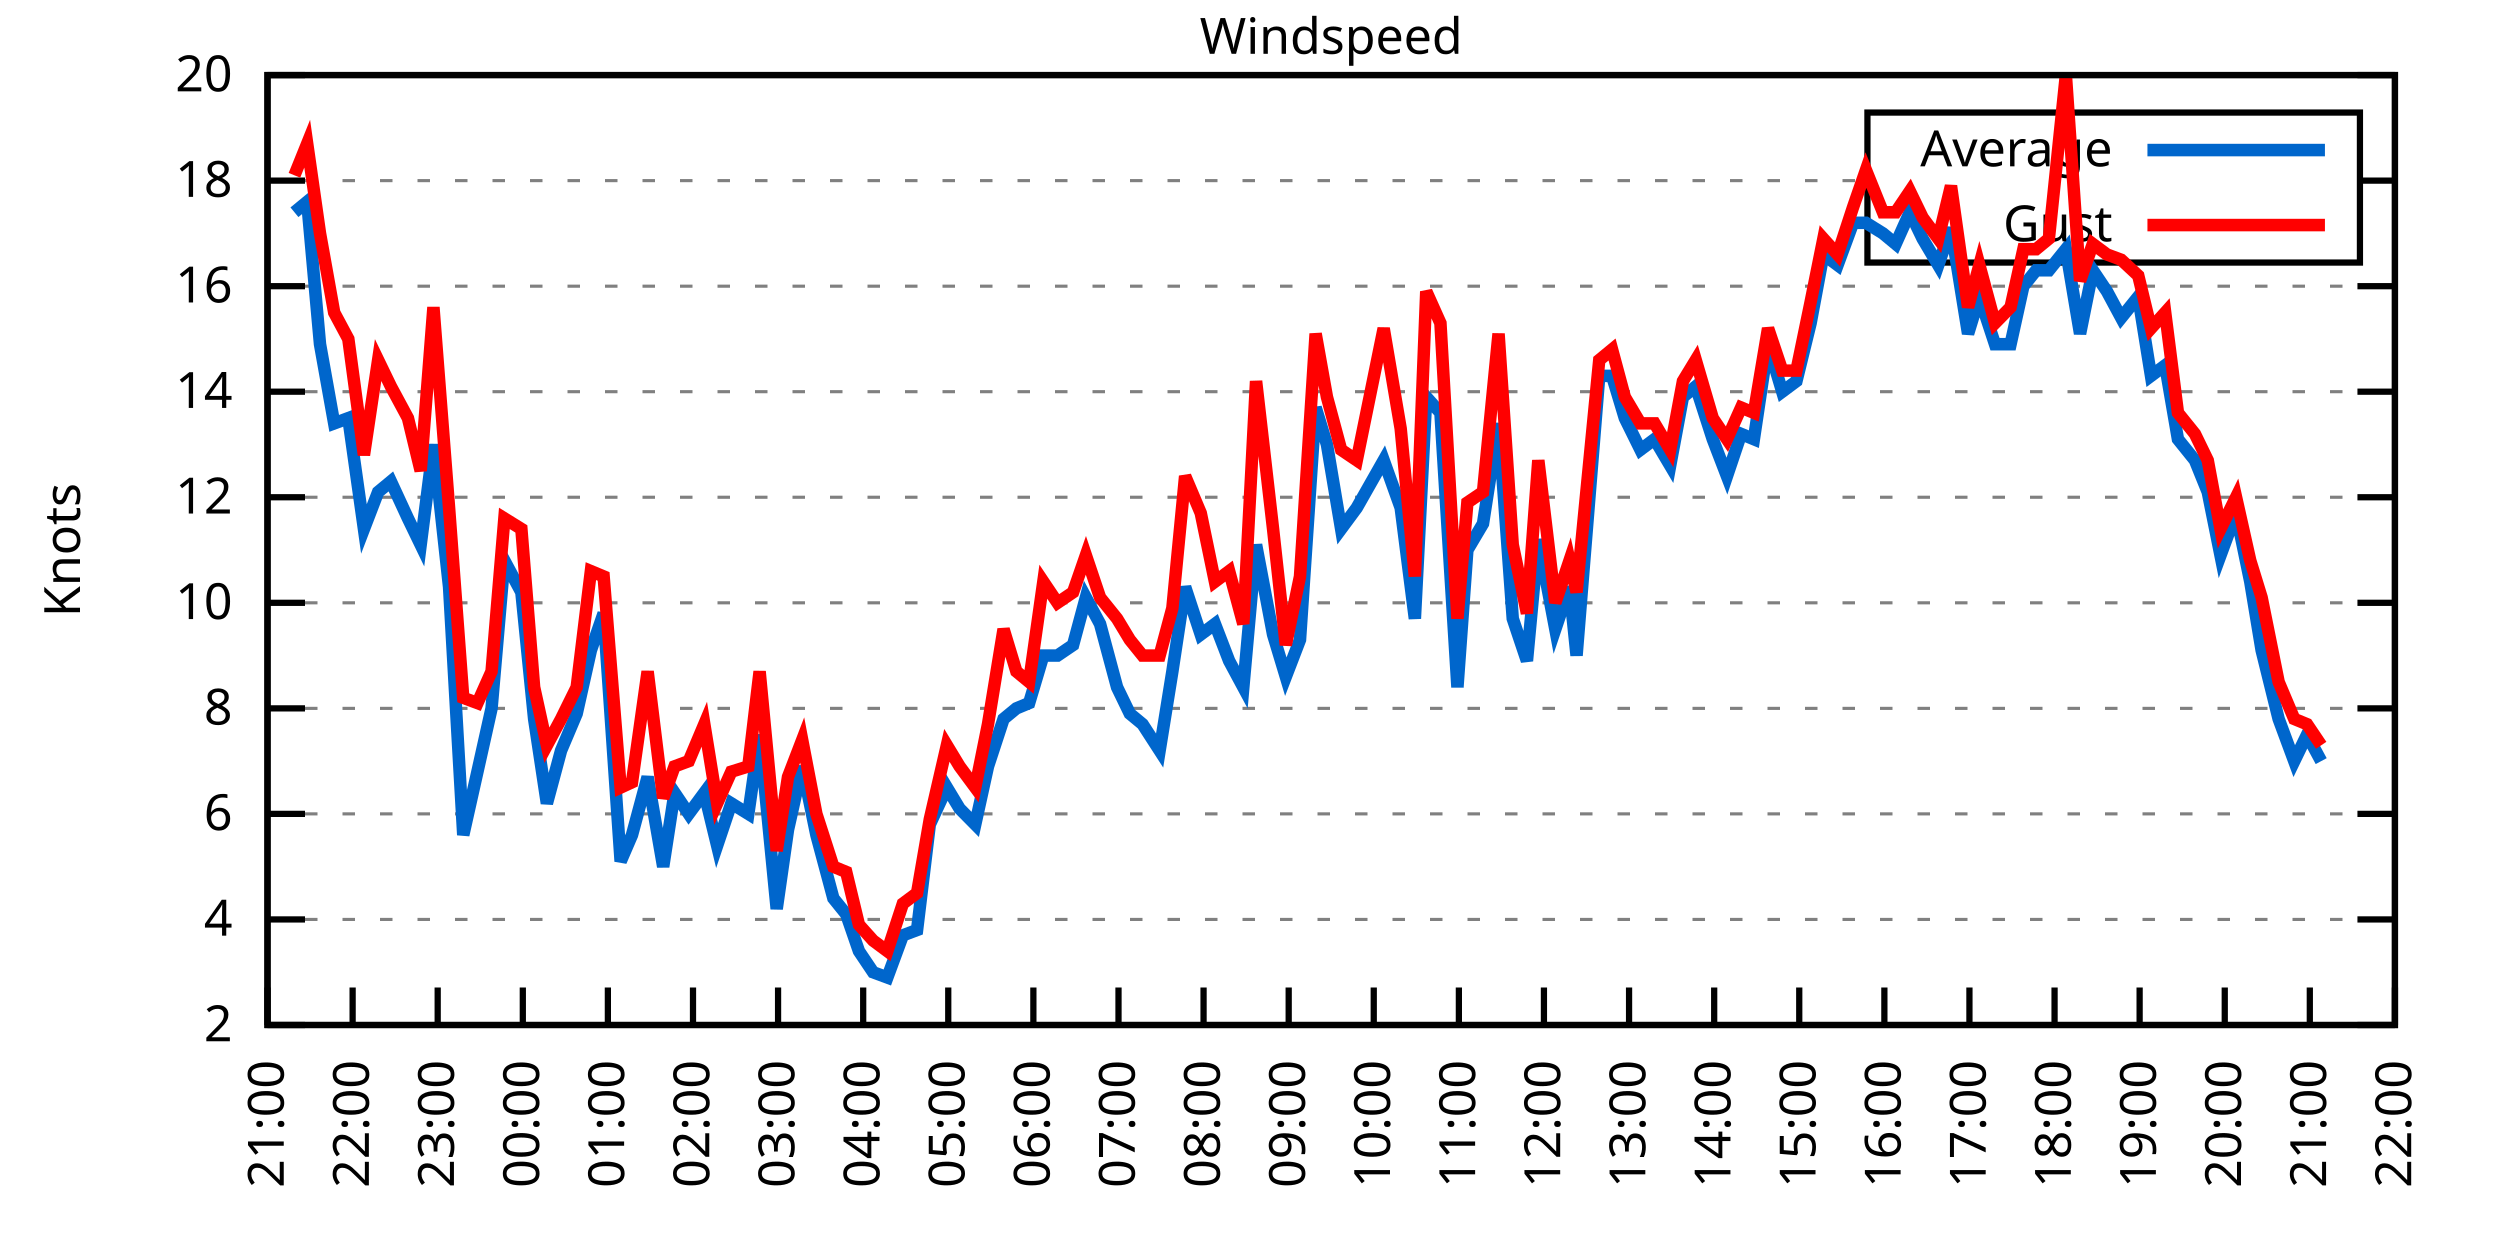
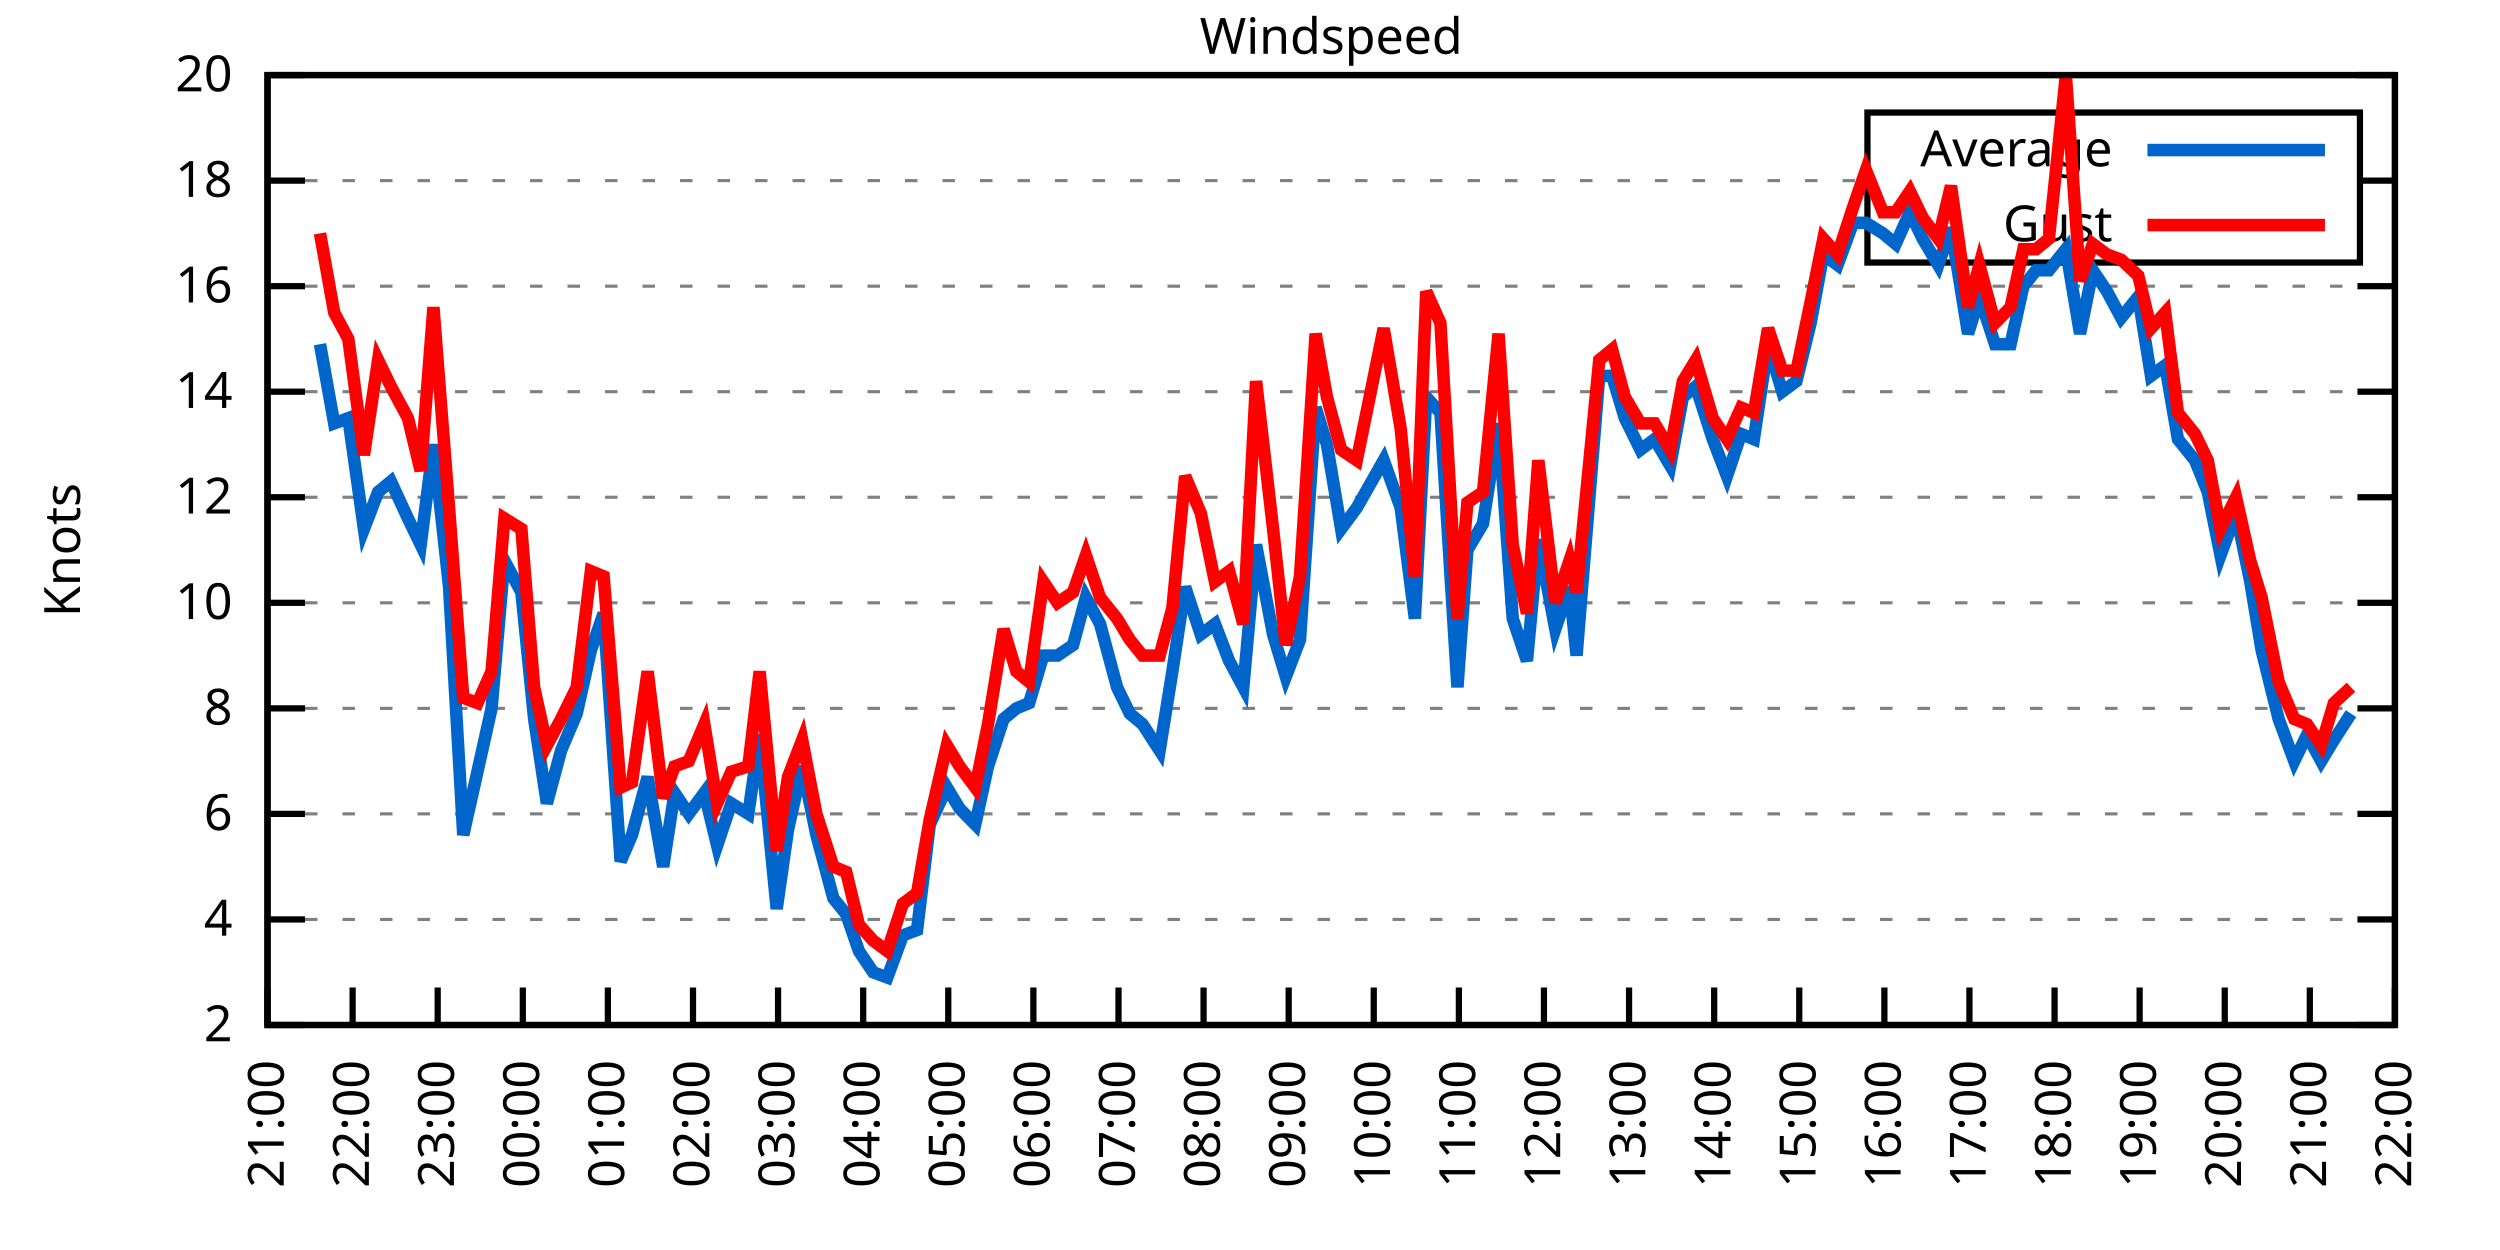
<svg xmlns="http://www.w3.org/2000/svg" xmlns:xlink="http://www.w3.org/1999/xlink" width="400" height="200" viewBox="0 0 400 200">
  <g id="gnuplot_canvas">
    <rect x="0" y="0" width="400" height="200" fill="none" />
    <defs>
      <circle id="gpDot" r="0.5" stroke-width="0.5" stroke="currentColor" />
      <path id="gpPt0" stroke-width="0.333" stroke="currentColor" d="M-1,0 h2 M0,-1 v2" />
      <path id="gpPt1" stroke-width="0.333" stroke="currentColor" d="M-1,-1 L1,1 M1,-1 L-1,1" />
      <path id="gpPt2" stroke-width="0.333" stroke="currentColor" d="M-1,0 L1,0 M0,-1 L0,1 M-1,-1 L1,1 M-1,1 L1,-1" />
      <rect id="gpPt3" stroke-width="0.333" stroke="currentColor" x="-1" y="-1" width="2" height="2" />
      <rect id="gpPt4" stroke-width="0.333" stroke="currentColor" fill="currentColor" x="-1" y="-1" width="2" height="2" />
      <circle id="gpPt5" stroke-width="0.333" stroke="currentColor" cx="0" cy="0" r="1" />
      <use xlink:href="#gpPt5" id="gpPt6" fill="currentColor" stroke="none" />
      <path id="gpPt7" stroke-width="0.333" stroke="currentColor" d="M0,-1.33 L-1.33,0.67 L1.33,0.67 z" />
      <use xlink:href="#gpPt7" id="gpPt8" fill="currentColor" stroke="none" />
      <use xlink:href="#gpPt7" id="gpPt9" stroke="currentColor" transform="rotate(180)" />
      <use xlink:href="#gpPt9" id="gpPt10" fill="currentColor" stroke="none" />
      <use xlink:href="#gpPt3" id="gpPt11" stroke="currentColor" transform="rotate(45)" />
      <use xlink:href="#gpPt11" id="gpPt12" fill="currentColor" stroke="none" />
      <path id="gpPt13" stroke-width="0.333" stroke="currentColor" d="M0,1.330 L1.265,0.411 L0.782,-1.067 L-0.782,-1.076 L-1.265,0.411 z" />
      <use xlink:href="#gpPt13" id="gpPt14" fill="currentColor" stroke="none" />
      <filter id="textbox" filterUnits="objectBoundingBox" x="0" y="0" height="1" width="1">
        <feFlood flood-color="white" flood-opacity="1" result="bgnd" />
        <feComposite in="SourceGraphic" in2="bgnd" operator="atop" />
      </filter>
      <filter id="greybox" filterUnits="objectBoundingBox" x="0" y="0" height="1" width="1">
        <feFlood flood-color="lightgrey" flood-opacity="1" result="grey" />
        <feComposite in="SourceGraphic" in2="grey" operator="atop" />
      </filter>
    </defs>
    <g fill="none" color="white" stroke="currentColor" stroke-width="1.00" stroke-linecap="butt" stroke-linejoin="miter">
</g>
    <g fill="none" color="black" stroke="currentColor" stroke-width="1.00" stroke-linecap="butt" stroke-linejoin="miter">
      <g stroke="none" shape-rendering="crispEdges">
        <polygon fill="rgb(255, 255, 255)" points="42.80,164.00 383.18,164.00 383.18,12.02 42.80,12.02 " />
      </g>
    </g>
    <g fill="none" color="black" stroke="currentColor" stroke-width="1.00" stroke-linecap="butt" stroke-linejoin="miter">
</g>
    <g fill="none" color="black" stroke="black" stroke-width="0.50" stroke-linecap="butt" stroke-linejoin="miter">
</g>
    <g fill="none" color="gray" stroke="currentColor" stroke-width="0.50" stroke-linecap="butt" stroke-linejoin="miter">
      <path stroke="gray" stroke-dasharray="2,4" class="gridline" d="M42.80,164.00 L383.19,164.00  " />
    </g>
    <g fill="none" color="gray" stroke="gray" stroke-width="1.00" stroke-linecap="butt" stroke-linejoin="miter">
</g>
    <g fill="none" color="black" stroke="currentColor" stroke-width="1.00" stroke-linecap="butt" stroke-linejoin="miter">
      <path stroke="black" d="M42.80,164.00 L48.80,164.00 M383.19,164.00 L377.19,164.00  " />
      <g transform="translate(37.20,166.60)" stroke="none" fill="black" font-family="Sans" font-size="8.00" text-anchor="end">
        <text>
          <tspan font-family="Sans"> 2</tspan>
        </text>
      </g>
    </g>
    <g fill="none" color="black" stroke="currentColor" stroke-width="1.00" stroke-linecap="butt" stroke-linejoin="miter">
</g>
    <g fill="none" color="black" stroke="black" stroke-width="0.50" stroke-linecap="butt" stroke-linejoin="miter">
</g>
    <g fill="none" color="gray" stroke="currentColor" stroke-width="0.50" stroke-linecap="butt" stroke-linejoin="miter">
      <path stroke="gray" stroke-dasharray="2,4" class="gridline" d="M42.80,147.11 L383.19,147.11  " />
    </g>
    <g fill="none" color="gray" stroke="gray" stroke-width="1.00" stroke-linecap="butt" stroke-linejoin="miter">
</g>
    <g fill="none" color="black" stroke="currentColor" stroke-width="1.00" stroke-linecap="butt" stroke-linejoin="miter">
      <path stroke="black" d="M42.80,147.11 L48.80,147.11 M383.19,147.11 L377.19,147.11  " />
      <g transform="translate(37.20,149.71)" stroke="none" fill="black" font-family="Sans" font-size="8.00" text-anchor="end">
        <text>
          <tspan font-family="Sans"> 4</tspan>
        </text>
      </g>
    </g>
    <g fill="none" color="black" stroke="currentColor" stroke-width="1.00" stroke-linecap="butt" stroke-linejoin="miter">
</g>
    <g fill="none" color="black" stroke="black" stroke-width="0.50" stroke-linecap="butt" stroke-linejoin="miter">
</g>
    <g fill="none" color="gray" stroke="currentColor" stroke-width="0.50" stroke-linecap="butt" stroke-linejoin="miter">
      <path stroke="gray" stroke-dasharray="2,4" class="gridline" d="M42.80,130.22 L383.19,130.22  " />
    </g>
    <g fill="none" color="gray" stroke="gray" stroke-width="1.00" stroke-linecap="butt" stroke-linejoin="miter">
</g>
    <g fill="none" color="black" stroke="currentColor" stroke-width="1.00" stroke-linecap="butt" stroke-linejoin="miter">
      <path stroke="black" d="M42.80,130.22 L48.80,130.22 M383.19,130.22 L377.19,130.22  " />
      <g transform="translate(37.20,132.82)" stroke="none" fill="black" font-family="Sans" font-size="8.00" text-anchor="end">
        <text>
          <tspan font-family="Sans"> 6</tspan>
        </text>
      </g>
    </g>
    <g fill="none" color="black" stroke="currentColor" stroke-width="1.00" stroke-linecap="butt" stroke-linejoin="miter">
</g>
    <g fill="none" color="black" stroke="black" stroke-width="0.50" stroke-linecap="butt" stroke-linejoin="miter">
</g>
    <g fill="none" color="gray" stroke="currentColor" stroke-width="0.50" stroke-linecap="butt" stroke-linejoin="miter">
      <path stroke="gray" stroke-dasharray="2,4" class="gridline" d="M42.80,113.34 L383.19,113.34  " />
    </g>
    <g fill="none" color="gray" stroke="gray" stroke-width="1.00" stroke-linecap="butt" stroke-linejoin="miter">
</g>
    <g fill="none" color="black" stroke="currentColor" stroke-width="1.00" stroke-linecap="butt" stroke-linejoin="miter">
      <path stroke="black" d="M42.80,113.34 L48.80,113.34 M383.19,113.34 L377.19,113.34  " />
      <g transform="translate(37.20,115.94)" stroke="none" fill="black" font-family="Sans" font-size="8.00" text-anchor="end">
        <text>
          <tspan font-family="Sans"> 8</tspan>
        </text>
      </g>
    </g>
    <g fill="none" color="black" stroke="currentColor" stroke-width="1.00" stroke-linecap="butt" stroke-linejoin="miter">
</g>
    <g fill="none" color="black" stroke="black" stroke-width="0.50" stroke-linecap="butt" stroke-linejoin="miter">
</g>
    <g fill="none" color="gray" stroke="currentColor" stroke-width="0.50" stroke-linecap="butt" stroke-linejoin="miter">
      <path stroke="gray" stroke-dasharray="2,4" class="gridline" d="M42.80,96.45 L383.19,96.45  " />
    </g>
    <g fill="none" color="gray" stroke="gray" stroke-width="1.00" stroke-linecap="butt" stroke-linejoin="miter">
</g>
    <g fill="none" color="black" stroke="currentColor" stroke-width="1.00" stroke-linecap="butt" stroke-linejoin="miter">
      <path stroke="black" d="M42.80,96.45 L48.80,96.45 M383.19,96.45 L377.19,96.45  " />
      <g transform="translate(37.20,99.05)" stroke="none" fill="black" font-family="Sans" font-size="8.00" text-anchor="end">
        <text>
          <tspan font-family="Sans"> 10</tspan>
        </text>
      </g>
    </g>
    <g fill="none" color="black" stroke="currentColor" stroke-width="1.00" stroke-linecap="butt" stroke-linejoin="miter">
</g>
    <g fill="none" color="black" stroke="black" stroke-width="0.50" stroke-linecap="butt" stroke-linejoin="miter">
</g>
    <g fill="none" color="gray" stroke="currentColor" stroke-width="0.50" stroke-linecap="butt" stroke-linejoin="miter">
      <path stroke="gray" stroke-dasharray="2,4" class="gridline" d="M42.80,79.56 L383.19,79.56  " />
    </g>
    <g fill="none" color="gray" stroke="gray" stroke-width="1.00" stroke-linecap="butt" stroke-linejoin="miter">
</g>
    <g fill="none" color="black" stroke="currentColor" stroke-width="1.00" stroke-linecap="butt" stroke-linejoin="miter">
      <path stroke="black" d="M42.80,79.56 L48.80,79.56 M383.19,79.56 L377.19,79.56  " />
      <g transform="translate(37.20,82.16)" stroke="none" fill="black" font-family="Sans" font-size="8.00" text-anchor="end">
        <text>
          <tspan font-family="Sans"> 12</tspan>
        </text>
      </g>
    </g>
    <g fill="none" color="black" stroke="currentColor" stroke-width="1.00" stroke-linecap="butt" stroke-linejoin="miter">
</g>
    <g fill="none" color="black" stroke="black" stroke-width="0.50" stroke-linecap="butt" stroke-linejoin="miter">
</g>
    <g fill="none" color="gray" stroke="currentColor" stroke-width="0.50" stroke-linecap="butt" stroke-linejoin="miter">
      <path stroke="gray" stroke-dasharray="2,4" class="gridline" d="M42.80,62.67 L383.19,62.67  " />
    </g>
    <g fill="none" color="gray" stroke="gray" stroke-width="1.00" stroke-linecap="butt" stroke-linejoin="miter">
</g>
    <g fill="none" color="black" stroke="currentColor" stroke-width="1.00" stroke-linecap="butt" stroke-linejoin="miter">
      <path stroke="black" d="M42.80,62.67 L48.80,62.67 M383.19,62.67 L377.19,62.67  " />
      <g transform="translate(37.20,65.27)" stroke="none" fill="black" font-family="Sans" font-size="8.00" text-anchor="end">
        <text>
          <tspan font-family="Sans"> 14</tspan>
        </text>
      </g>
    </g>
    <g fill="none" color="black" stroke="currentColor" stroke-width="1.00" stroke-linecap="butt" stroke-linejoin="miter">
</g>
    <g fill="none" color="black" stroke="black" stroke-width="0.50" stroke-linecap="butt" stroke-linejoin="miter">
</g>
    <g fill="none" color="gray" stroke="currentColor" stroke-width="0.50" stroke-linecap="butt" stroke-linejoin="miter">
      <path stroke="gray" stroke-dasharray="2,4" class="gridline" d="M42.80,45.79 L383.19,45.79  " />
    </g>
    <g fill="none" color="gray" stroke="gray" stroke-width="1.00" stroke-linecap="butt" stroke-linejoin="miter">
</g>
    <g fill="none" color="black" stroke="currentColor" stroke-width="1.00" stroke-linecap="butt" stroke-linejoin="miter">
      <path stroke="black" d="M42.80,45.79 L48.80,45.79 M383.19,45.79 L377.19,45.79  " />
      <g transform="translate(37.20,48.39)" stroke="none" fill="black" font-family="Sans" font-size="8.00" text-anchor="end">
        <text>
          <tspan font-family="Sans"> 16</tspan>
        </text>
      </g>
    </g>
    <g fill="none" color="black" stroke="currentColor" stroke-width="1.00" stroke-linecap="butt" stroke-linejoin="miter">
</g>
    <g fill="none" color="black" stroke="black" stroke-width="0.50" stroke-linecap="butt" stroke-linejoin="miter">
</g>
    <g fill="none" color="gray" stroke="currentColor" stroke-width="0.50" stroke-linecap="butt" stroke-linejoin="miter">
      <path stroke="gray" stroke-dasharray="2,4" class="gridline" d="M42.80,28.90 L298.79,28.90 M377.59,28.90 L383.19,28.90  " />
    </g>
    <g fill="none" color="gray" stroke="gray" stroke-width="1.00" stroke-linecap="butt" stroke-linejoin="miter">
</g>
    <g fill="none" color="black" stroke="currentColor" stroke-width="1.00" stroke-linecap="butt" stroke-linejoin="miter">
      <path stroke="black" d="M42.80,28.90 L48.80,28.90 M383.19,28.90 L377.19,28.90  " />
      <g transform="translate(37.20,31.50)" stroke="none" fill="black" font-family="Sans" font-size="8.00" text-anchor="end">
        <text>
          <tspan font-family="Sans"> 18</tspan>
        </text>
      </g>
    </g>
    <g fill="none" color="black" stroke="currentColor" stroke-width="1.00" stroke-linecap="butt" stroke-linejoin="miter">
</g>
    <g fill="none" color="black" stroke="black" stroke-width="0.50" stroke-linecap="butt" stroke-linejoin="miter">
</g>
    <g fill="none" color="gray" stroke="currentColor" stroke-width="0.50" stroke-linecap="butt" stroke-linejoin="miter">
      <path stroke="gray" stroke-dasharray="2,4" class="gridline" d="M42.80,12.01 L383.19,12.01  " />
    </g>
    <g fill="none" color="gray" stroke="gray" stroke-width="1.00" stroke-linecap="butt" stroke-linejoin="miter">
</g>
    <g fill="none" color="black" stroke="currentColor" stroke-width="1.00" stroke-linecap="butt" stroke-linejoin="miter">
      <path stroke="black" d="M42.80,12.01 L48.80,12.01 M383.19,12.01 L377.19,12.01  " />
      <g transform="translate(37.20,14.61)" stroke="none" fill="black" font-family="Sans" font-size="8.00" text-anchor="end">
        <text>
          <tspan font-family="Sans"> 20</tspan>
        </text>
      </g>
    </g>
    <g fill="none" color="black" stroke="currentColor" stroke-width="1.00" stroke-linecap="butt" stroke-linejoin="miter">
      <path stroke="black" d="M42.80,164.00 L42.80,158.00  " />
      <g transform="translate(45.40,169.60) rotate(270.00)" stroke="none" fill="black" font-family="Sans" font-size="8.00" text-anchor="end">
        <text>
          <tspan font-family="Sans">21:00</tspan>
        </text>
      </g>
    </g>
    <g fill="none" color="black" stroke="currentColor" stroke-width="1.00" stroke-linecap="butt" stroke-linejoin="miter">
      <path stroke="black" d="M56.42,164.00 L56.42,158.00  " />
      <g transform="translate(59.02,169.60) rotate(270.00)" stroke="none" fill="black" font-family="Sans" font-size="8.00" text-anchor="end">
        <text>
          <tspan font-family="Sans">22:00</tspan>
        </text>
      </g>
    </g>
    <g fill="none" color="black" stroke="currentColor" stroke-width="1.00" stroke-linecap="butt" stroke-linejoin="miter">
      <path stroke="black" d="M70.03,164.00 L70.03,158.00  " />
      <g transform="translate(72.63,169.60) rotate(270.00)" stroke="none" fill="black" font-family="Sans" font-size="8.00" text-anchor="end">
        <text>
          <tspan font-family="Sans">23:00</tspan>
        </text>
      </g>
    </g>
    <g fill="none" color="black" stroke="currentColor" stroke-width="1.00" stroke-linecap="butt" stroke-linejoin="miter">
      <path stroke="black" d="M83.65,164.00 L83.65,158.00  " />
      <g transform="translate(86.25,169.60) rotate(270.00)" stroke="none" fill="black" font-family="Sans" font-size="8.00" text-anchor="end">
        <text>
          <tspan font-family="Sans">00:00</tspan>
        </text>
      </g>
    </g>
    <g fill="none" color="black" stroke="currentColor" stroke-width="1.00" stroke-linecap="butt" stroke-linejoin="miter">
      <path stroke="black" d="M97.26,164.00 L97.26,158.00  " />
      <g transform="translate(99.86,169.60) rotate(270.00)" stroke="none" fill="black" font-family="Sans" font-size="8.00" text-anchor="end">
        <text>
          <tspan font-family="Sans">01:00</tspan>
        </text>
      </g>
    </g>
    <g fill="none" color="black" stroke="currentColor" stroke-width="1.00" stroke-linecap="butt" stroke-linejoin="miter">
      <path stroke="black" d="M110.88,164.00 L110.88,158.00  " />
      <g transform="translate(113.48,169.60) rotate(270.00)" stroke="none" fill="black" font-family="Sans" font-size="8.00" text-anchor="end">
        <text>
          <tspan font-family="Sans">02:00</tspan>
        </text>
      </g>
    </g>
    <g fill="none" color="black" stroke="currentColor" stroke-width="1.00" stroke-linecap="butt" stroke-linejoin="miter">
      <path stroke="black" d="M124.49,164.00 L124.49,158.00  " />
      <g transform="translate(127.09,169.60) rotate(270.00)" stroke="none" fill="black" font-family="Sans" font-size="8.00" text-anchor="end">
        <text>
          <tspan font-family="Sans">03:00</tspan>
        </text>
      </g>
    </g>
    <g fill="none" color="black" stroke="currentColor" stroke-width="1.00" stroke-linecap="butt" stroke-linejoin="miter">
      <path stroke="black" d="M138.11,164.00 L138.11,158.00  " />
      <g transform="translate(140.71,169.60) rotate(270.00)" stroke="none" fill="black" font-family="Sans" font-size="8.00" text-anchor="end">
        <text>
          <tspan font-family="Sans">04:00</tspan>
        </text>
      </g>
    </g>
    <g fill="none" color="black" stroke="currentColor" stroke-width="1.00" stroke-linecap="butt" stroke-linejoin="miter">
      <path stroke="black" d="M151.72,164.00 L151.72,158.00  " />
      <g transform="translate(154.32,169.60) rotate(270.00)" stroke="none" fill="black" font-family="Sans" font-size="8.00" text-anchor="end">
        <text>
          <tspan font-family="Sans">05:00</tspan>
        </text>
      </g>
    </g>
    <g fill="none" color="black" stroke="currentColor" stroke-width="1.00" stroke-linecap="butt" stroke-linejoin="miter">
      <path stroke="black" d="M165.34,164.00 L165.34,158.00  " />
      <g transform="translate(167.94,169.60) rotate(270.00)" stroke="none" fill="black" font-family="Sans" font-size="8.00" text-anchor="end">
        <text>
          <tspan font-family="Sans">06:00</tspan>
        </text>
      </g>
    </g>
    <g fill="none" color="black" stroke="currentColor" stroke-width="1.00" stroke-linecap="butt" stroke-linejoin="miter">
      <path stroke="black" d="M178.96,164.00 L178.96,158.00  " />
      <g transform="translate(181.56,169.60) rotate(270.00)" stroke="none" fill="black" font-family="Sans" font-size="8.00" text-anchor="end">
        <text>
          <tspan font-family="Sans">07:00</tspan>
        </text>
      </g>
    </g>
    <g fill="none" color="black" stroke="currentColor" stroke-width="1.00" stroke-linecap="butt" stroke-linejoin="miter">
      <path stroke="black" d="M192.57,164.00 L192.57,158.00  " />
      <g transform="translate(195.17,169.60) rotate(270.00)" stroke="none" fill="black" font-family="Sans" font-size="8.00" text-anchor="end">
        <text>
          <tspan font-family="Sans">08:00</tspan>
        </text>
      </g>
    </g>
    <g fill="none" color="black" stroke="currentColor" stroke-width="1.00" stroke-linecap="butt" stroke-linejoin="miter">
      <path stroke="black" d="M206.19,164.00 L206.19,158.00  " />
      <g transform="translate(208.79,169.60) rotate(270.00)" stroke="none" fill="black" font-family="Sans" font-size="8.00" text-anchor="end">
        <text>
          <tspan font-family="Sans">09:00</tspan>
        </text>
      </g>
    </g>
    <g fill="none" color="black" stroke="currentColor" stroke-width="1.00" stroke-linecap="butt" stroke-linejoin="miter">
      <path stroke="black" d="M219.80,164.00 L219.80,158.00  " />
      <g transform="translate(222.40,169.60) rotate(270.00)" stroke="none" fill="black" font-family="Sans" font-size="8.00" text-anchor="end">
        <text>
          <tspan font-family="Sans">10:00</tspan>
        </text>
      </g>
    </g>
    <g fill="none" color="black" stroke="currentColor" stroke-width="1.00" stroke-linecap="butt" stroke-linejoin="miter">
      <path stroke="black" d="M233.42,164.00 L233.42,158.00  " />
      <g transform="translate(236.02,169.60) rotate(270.00)" stroke="none" fill="black" font-family="Sans" font-size="8.00" text-anchor="end">
        <text>
          <tspan font-family="Sans">11:00</tspan>
        </text>
      </g>
    </g>
    <g fill="none" color="black" stroke="currentColor" stroke-width="1.00" stroke-linecap="butt" stroke-linejoin="miter">
      <path stroke="black" d="M247.03,164.00 L247.03,158.00  " />
      <g transform="translate(249.63,169.60) rotate(270.00)" stroke="none" fill="black" font-family="Sans" font-size="8.00" text-anchor="end">
        <text>
          <tspan font-family="Sans">12:00</tspan>
        </text>
      </g>
    </g>
    <g fill="none" color="black" stroke="currentColor" stroke-width="1.00" stroke-linecap="butt" stroke-linejoin="miter">
      <path stroke="black" d="M260.65,164.00 L260.65,158.00  " />
      <g transform="translate(263.25,169.60) rotate(270.00)" stroke="none" fill="black" font-family="Sans" font-size="8.00" text-anchor="end">
        <text>
          <tspan font-family="Sans">13:00</tspan>
        </text>
      </g>
    </g>
    <g fill="none" color="black" stroke="currentColor" stroke-width="1.00" stroke-linecap="butt" stroke-linejoin="miter">
      <path stroke="black" d="M274.27,164.00 L274.27,158.00  " />
      <g transform="translate(276.87,169.60) rotate(270.00)" stroke="none" fill="black" font-family="Sans" font-size="8.00" text-anchor="end">
        <text>
          <tspan font-family="Sans">14:00</tspan>
        </text>
      </g>
    </g>
    <g fill="none" color="black" stroke="currentColor" stroke-width="1.00" stroke-linecap="butt" stroke-linejoin="miter">
      <path stroke="black" d="M287.88,164.00 L287.88,158.00  " />
      <g transform="translate(290.48,169.60) rotate(270.00)" stroke="none" fill="black" font-family="Sans" font-size="8.00" text-anchor="end">
        <text>
          <tspan font-family="Sans">15:00</tspan>
        </text>
      </g>
    </g>
    <g fill="none" color="black" stroke="currentColor" stroke-width="1.00" stroke-linecap="butt" stroke-linejoin="miter">
      <path stroke="black" d="M301.50,164.00 L301.50,158.00  " />
      <g transform="translate(304.10,169.60) rotate(270.00)" stroke="none" fill="black" font-family="Sans" font-size="8.00" text-anchor="end">
        <text>
          <tspan font-family="Sans">16:00</tspan>
        </text>
      </g>
    </g>
    <g fill="none" color="black" stroke="currentColor" stroke-width="1.00" stroke-linecap="butt" stroke-linejoin="miter">
      <path stroke="black" d="M315.11,164.00 L315.11,158.00  " />
      <g transform="translate(317.71,169.60) rotate(270.00)" stroke="none" fill="black" font-family="Sans" font-size="8.00" text-anchor="end">
        <text>
          <tspan font-family="Sans">17:00</tspan>
        </text>
      </g>
    </g>
    <g fill="none" color="black" stroke="currentColor" stroke-width="1.00" stroke-linecap="butt" stroke-linejoin="miter">
      <path stroke="black" d="M328.73,164.00 L328.73,158.00  " />
      <g transform="translate(331.33,169.60) rotate(270.00)" stroke="none" fill="black" font-family="Sans" font-size="8.00" text-anchor="end">
        <text>
          <tspan font-family="Sans">18:00</tspan>
        </text>
      </g>
    </g>
    <g fill="none" color="black" stroke="currentColor" stroke-width="1.00" stroke-linecap="butt" stroke-linejoin="miter">
      <path stroke="black" d="M342.34,164.00 L342.34,158.00  " />
      <g transform="translate(344.94,169.60) rotate(270.00)" stroke="none" fill="black" font-family="Sans" font-size="8.00" text-anchor="end">
        <text>
          <tspan font-family="Sans">19:00</tspan>
        </text>
      </g>
    </g>
    <g fill="none" color="black" stroke="currentColor" stroke-width="1.00" stroke-linecap="butt" stroke-linejoin="miter">
      <path stroke="black" d="M355.96,164.00 L355.96,158.00  " />
      <g transform="translate(358.56,169.60) rotate(270.00)" stroke="none" fill="black" font-family="Sans" font-size="8.00" text-anchor="end">
        <text>
          <tspan font-family="Sans">20:00</tspan>
        </text>
      </g>
    </g>
    <g fill="none" color="black" stroke="currentColor" stroke-width="1.00" stroke-linecap="butt" stroke-linejoin="miter">
      <path stroke="black" d="M369.57,164.00 L369.57,158.00  " />
      <g transform="translate(372.17,169.60) rotate(270.00)" stroke="none" fill="black" font-family="Sans" font-size="8.00" text-anchor="end">
        <text>
          <tspan font-family="Sans">21:00</tspan>
        </text>
      </g>
    </g>
    <g fill="none" color="black" stroke="currentColor" stroke-width="1.00" stroke-linecap="butt" stroke-linejoin="miter">
      <path stroke="black" d="M383.19,164.00 L383.19,158.00  " />
      <g transform="translate(385.79,169.60) rotate(270.00)" stroke="none" fill="black" font-family="Sans" font-size="8.00" text-anchor="end">
        <text>
          <tspan font-family="Sans">22:00</tspan>
        </text>
      </g>
    </g>
    <g fill="none" color="black" stroke="currentColor" stroke-width="1.00" stroke-linecap="butt" stroke-linejoin="miter">
</g>
    <g fill="none" color="black" stroke="currentColor" stroke-width="1.00" stroke-linecap="butt" stroke-linejoin="miter">
      <path stroke="black" d="M42.80,12.01 L42.80,164.00 L383.19,164.00 L383.19,12.01 L42.80,12.01 Z  " />
    </g>
    <g fill="none" color="black" stroke="currentColor" stroke-width="1.00" stroke-linecap="butt" stroke-linejoin="miter">
</g>
    <g fill="none" color="black" stroke="currentColor" stroke-width="1.00" stroke-linecap="butt" stroke-linejoin="miter">
      <path stroke="black" d="M298.79,42.01 L298.79,18.01 L377.59,18.01 L377.59,42.01 L298.79,42.01 Z  " />
    </g>
    <g id="Windspeed_plot_1">
      <g fill="none" color="white" stroke="black" stroke-width="2.00" stroke-linecap="butt" stroke-linejoin="miter">
</g>
      <g fill="none" color="black" stroke="currentColor" stroke-width="2.00" stroke-linecap="butt" stroke-linejoin="miter">
        <g transform="translate(337.99,26.61)" stroke="none" fill="black" font-family="Sans" font-size="8.00" text-anchor="end">
          <text>
            <tspan font-family="Sans">Average</tspan>
          </text>
        </g>
      </g>
      <g fill="none" color="black" stroke="currentColor" stroke-width="2.00" stroke-linecap="butt" stroke-linejoin="miter">
-         <path stroke="rgb(  0, 102, 204)" d="M343.59,24.01 L371.99,24.01 M47.11,33.96 L49.15,32.28 L51.20,55.07 L53.47,67.74 L55.73,66.90 L58.23,84.63   L60.50,78.72 L62.54,77.03 L65.27,82.94 L67.31,87.16 L69.35,71.12 L71.85,93.92 L74.12,133.60 L76.39,123.47   L78.65,113.34 L80.70,89.69 L83.42,94.76 L85.46,115.03 L87.50,128.54 L89.77,120.09 L92.27,114.18 L94.54,104.05   L96.58,98.14 L99.30,137.82 L101.12,133.60 L103.62,124.31 L106.11,138.67 L107.93,126.85 L110.20,130.22 L112.69,126.85   L114.74,135.29 L117.01,128.54 L119.73,130.22 L121.54,117.56 L124.27,145.42 L126.08,132.76 L128.35,122.62 L130.62,133.60   L133.34,143.73 L135.39,146.27 L137.43,152.18 L139.70,155.56 L141.97,156.40 L144.46,149.65 L146.73,148.80 L148.77,131.91   L151.50,126.00 L153.54,129.38 L156.04,131.91 L158.08,122.62 L160.57,115.03 L162.62,113.34 L164.66,112.49 L166.93,104.89   L169.20,104.89 L171.69,103.20 L173.74,95.60 L176.01,99.83 L178.73,109.96 L180.77,114.18 L182.81,115.87 L185.54,120.09   L187.58,107.43 L189.62,93.92 L192.12,101.52 L194.39,99.83 L196.66,105.74 L198.93,109.96 L200.97,87.16 L203.69,101.52   L205.73,108.27 L208.00,102.36 L210.50,65.21 L212.31,71.12 L214.58,84.63 L217.08,81.25 L221.39,73.65 L224.11,81.25   L226.38,98.98 L228.20,63.52 L230.47,66.05 L233.19,109.96 L234.78,88.00 L237.28,83.78 L239.77,67.74 L242.04,98.98   L244.31,105.74 L246.13,86.32 L248.85,100.67 L251.12,93.92 L252.25,104.89 L255.88,60.14 L257.93,60.14 L259.97,66.90   L262.47,71.96 L264.73,70.27 L267.23,74.49 L269.27,63.52 L271.32,61.83 L274.04,70.27 L276.31,76.18 L278.58,69.43   L280.62,70.27 L282.89,55.07 L285.16,62.67 L287.43,60.98 L289.70,51.70 L291.74,40.72 L294.01,42.41 L296.50,35.65   L298.55,35.65 L301.27,37.34 L303.31,39.03 L305.58,33.96 L307.62,38.19 L310.12,42.41 L312.16,36.50 L314.89,53.39   L316.70,47.47 L319.20,55.07 L321.69,55.07 L323.74,45.79 L325.78,43.25 L327.82,43.25 L330.54,39.87 L332.81,53.39   L334.85,43.25 L337.12,46.63 L339.39,50.85 L342.12,47.47 L344.16,60.14 L346.43,58.45 L348.47,70.27 L351.19,73.65   L353.24,78.72 L355.28,88.85 L357.77,82.09 L360.04,93.07 L361.86,104.05 L364.58,115.03 L367.08,121.78 L369.12,117.56   L371.39,121.78  " />
+         <path stroke="rgb(  0, 102, 204)" d="M343.59,24.01 L371.99,24.01 M51.20,55.07 L53.47,67.74 L55.73,66.90 L58.23,84.63 L60.50,78.72 L62.54,77.03   L65.27,82.94 L67.31,87.16 L69.35,71.12 L71.85,93.92 L74.12,133.60 L76.39,123.47 L78.65,113.34 L80.70,89.69   L83.42,94.76 L85.46,115.03 L87.50,128.54 L89.77,120.09 L92.27,114.18 L94.54,104.05 L96.58,98.14 L99.30,137.82   L101.12,133.60 L103.62,124.31 L106.11,138.67 L107.93,126.85 L110.20,130.22 L112.69,126.85 L114.74,135.29 L117.01,128.54   L119.73,130.22 L121.54,117.56 L124.27,145.42 L126.08,132.76 L128.35,122.62 L130.62,133.60 L133.34,143.73 L135.39,146.27   L137.43,152.18 L139.70,155.56 L141.97,156.40 L144.46,149.65 L146.73,148.80 L148.77,131.91 L151.50,126.00 L153.54,129.38   L156.04,131.91 L158.08,122.62 L160.57,115.03 L162.62,113.34 L164.66,112.49 L166.93,104.89 L169.20,104.89 L171.69,103.20   L173.74,95.60 L176.01,99.83 L178.73,109.96 L180.77,114.18 L182.81,115.87 L185.54,120.09 L187.58,107.43 L189.62,93.92   L192.12,101.52 L194.39,99.83 L196.66,105.74 L198.93,109.96 L200.97,87.16 L203.69,101.52 L205.73,108.27 L208.00,102.36   L210.50,65.21 L212.31,71.12 L214.58,84.63 L217.08,81.25 L221.39,73.65 L224.11,81.25 L226.38,98.98 L228.20,63.52   L230.47,66.05 L233.19,109.96 L234.78,88.00 L237.28,83.78 L239.77,67.74 L242.04,98.98 L244.31,105.74 L246.13,86.32   L248.85,100.67 L251.12,93.92 L252.25,104.89 L255.88,60.14 L257.93,60.14 L259.97,66.90 L262.47,71.96 L264.73,70.27   L267.23,74.49 L269.27,63.52 L271.32,61.83 L274.04,70.27 L276.31,76.18 L278.58,69.43 L280.62,70.27 L282.89,55.07   L285.16,62.67 L287.43,60.98 L289.70,51.70 L291.74,40.72 L294.01,42.41 L296.50,35.65 L298.55,35.65 L301.27,37.34   L303.31,39.03 L305.58,33.96 L307.62,38.19 L310.12,42.41 L312.16,36.50 L314.89,53.39 L316.70,47.47 L319.20,55.07   L321.69,55.07 L323.74,45.79 L325.78,43.25 L327.82,43.25 L330.54,39.87 L332.81,53.39 L334.85,43.25 L337.12,46.63   L339.39,50.85 L342.12,47.47 L344.16,60.14 L346.43,58.45 L348.47,70.27 L351.19,73.65 L353.24,78.72 L355.28,88.85   L357.77,82.09 L360.04,93.07 L361.86,104.05 L364.58,115.03 L367.08,121.78 L369.12,117.56 L371.39,121.78 L373.43,118.40   L376.16,114.18  " />
      </g>
    </g>
    <g id="Windspeed_plot_2">
      <g fill="none" color="black" stroke="currentColor" stroke-width="2.00" stroke-linecap="butt" stroke-linejoin="miter">
        <g transform="translate(337.99,38.61)" stroke="none" fill="black" font-family="Sans" font-size="8.00" text-anchor="end">
          <text>
            <tspan font-family="Sans">Gust</tspan>
          </text>
        </g>
      </g>
      <g fill="none" color="black" stroke="currentColor" stroke-width="2.00" stroke-linecap="butt" stroke-linejoin="miter">
-         <path stroke="rgb(255,   0,   0)" d="M343.59,36.01 L371.99,36.01 M47.11,28.05 L49.15,22.99 L51.20,37.34 L53.47,50.01 L55.73,54.23 L58.23,72.81   L60.50,57.61 L62.54,61.83 L65.27,66.90 L67.31,75.34 L69.35,49.16 L71.85,81.25 L74.12,111.65 L76.39,112.49   L78.65,107.43 L80.70,82.94 L83.42,84.63 L85.46,109.96 L87.50,119.25 L89.77,115.03 L92.27,109.96 L94.54,91.38   L96.58,92.23 L99.30,126.00 L101.12,125.16 L103.62,107.43 L106.11,127.69 L107.93,122.62 L110.20,121.78 L112.69,115.87   L114.74,128.54 L117.01,123.47 L119.73,122.62 L121.54,107.43 L124.27,136.14 L126.08,124.31 L128.35,118.40 L130.62,130.22   L133.34,138.67 L135.39,139.51 L137.43,147.96 L139.70,150.49 L141.97,152.18 L144.46,144.58 L146.73,142.89 L148.77,131.07   L151.50,119.25 L153.54,122.62 L156.04,126.00 L158.08,115.87 L160.57,100.67 L162.62,107.43 L164.66,109.11 L166.93,93.07   L169.20,96.45 L171.69,94.76 L173.74,88.85 L176.01,95.60 L178.73,98.98 L180.77,102.36 L182.81,104.89 L185.54,104.89   L187.58,97.29 L189.62,76.18 L192.12,82.09 L194.39,93.07 L196.66,91.38 L198.93,99.83 L200.97,60.98 L203.69,84.63   L205.73,103.20 L208.00,92.23 L210.50,53.39 L212.31,63.52 L214.58,71.96 L217.08,73.65 L221.39,52.54 L224.11,68.58   L226.38,92.23 L228.20,46.63 L230.47,51.70 L233.19,98.98 L234.78,80.41 L237.28,78.72 L239.77,53.39 L242.04,87.16   L244.31,98.14 L246.13,73.65 L248.85,96.45 L251.12,89.69 L252.25,94.76 L255.88,57.61 L257.93,55.92 L259.97,63.52   L262.47,67.74 L264.73,67.74 L267.23,71.96 L269.27,60.98 L271.32,57.61 L274.04,66.90 L276.31,70.27 L278.58,65.21   L280.62,66.05 L282.89,52.54 L285.16,59.30 L287.43,59.30 L289.70,48.32 L291.74,38.19 L294.01,40.72 L296.50,33.12   L298.55,27.21 L301.27,33.96 L303.31,33.96 L305.58,30.59 L307.62,34.81 L310.12,38.19 L312.16,29.74 L314.89,49.16   L316.70,42.41 L319.20,51.70 L321.69,49.16 L323.74,39.87 L325.78,39.87 L327.82,38.19 L330.54,12.01 L332.81,44.94   L334.85,39.03 L337.12,40.72 L339.39,41.56 L342.12,44.10 L344.16,52.54 L346.43,50.01 L348.47,66.05 L351.19,69.43   L353.24,73.65 L355.28,84.63 L357.77,79.56 L360.04,89.69 L361.86,95.60 L364.58,109.11 L367.08,115.03 L369.12,115.87   L371.39,119.25  " />
+         <path stroke="rgb(255,   0,   0)" d="M343.59,36.01 L371.99,36.01 M51.20,37.34 L53.47,50.01 L55.73,54.23 L58.23,72.81 L60.50,57.61 L62.54,61.83   L65.27,66.90 L67.31,75.34 L69.35,49.16 L71.85,81.25 L74.12,111.65 L76.39,112.49 L78.65,107.43 L80.70,82.94   L83.42,84.63 L85.46,109.96 L87.50,119.25 L89.77,115.03 L92.27,109.96 L94.54,91.38 L96.58,92.23 L99.30,126.00   L101.12,125.16 L103.62,107.43 L106.11,127.69 L107.93,122.62 L110.20,121.78 L112.69,115.87 L114.74,128.54 L117.01,123.47   L119.73,122.62 L121.54,107.43 L124.27,136.14 L126.08,124.31 L128.35,118.40 L130.62,130.22 L133.34,138.67 L135.39,139.51   L137.43,147.96 L139.70,150.49 L141.97,152.18 L144.46,144.58 L146.73,142.89 L148.77,131.07 L151.50,119.25 L153.54,122.62   L156.04,126.00 L158.08,115.87 L160.57,100.67 L162.62,107.43 L164.66,109.11 L166.93,93.07 L169.20,96.45 L171.69,94.76   L173.74,88.85 L176.01,95.60 L178.73,98.98 L180.77,102.36 L182.81,104.89 L185.54,104.89 L187.58,97.29 L189.62,76.18   L192.12,82.09 L194.39,93.07 L196.66,91.38 L198.93,99.83 L200.97,60.98 L203.69,84.63 L205.73,103.20 L208.00,92.23   L210.50,53.39 L212.31,63.52 L214.58,71.96 L217.08,73.65 L221.39,52.54 L224.11,68.58 L226.38,92.23 L228.20,46.63   L230.47,51.70 L233.19,98.98 L234.78,80.41 L237.28,78.72 L239.77,53.39 L242.04,87.16 L244.31,98.14 L246.13,73.65   L248.85,96.45 L251.12,89.69 L252.25,94.76 L255.88,57.61 L257.93,55.92 L259.97,63.52 L262.47,67.74 L264.73,67.74   L267.23,71.96 L269.27,60.98 L271.32,57.61 L274.04,66.90 L276.31,70.27 L278.58,65.21 L280.62,66.05 L282.89,52.54   L285.16,59.30 L287.43,59.30 L289.70,48.32 L291.74,38.19 L294.01,40.72 L296.50,33.12 L298.55,27.21 L301.27,33.96   L303.31,33.96 L305.58,30.59 L307.62,34.81 L310.12,38.19 L312.16,29.74 L314.89,49.16 L316.70,42.41 L319.20,51.70   L321.69,49.16 L323.74,39.87 L325.78,39.87 L327.82,38.19 L330.54,12.01 L332.81,44.94 L334.85,39.03 L337.12,40.72   L339.39,41.56 L342.12,44.10 L344.16,52.54 L346.43,50.01 L348.47,66.05 L351.19,69.43 L353.24,73.65 L355.28,84.63   L357.77,79.56 L360.04,89.69 L361.86,95.60 L364.58,109.11 L367.08,115.03 L369.12,115.87 L371.39,119.25 L373.43,112.49   L376.16,109.96  " />
      </g>
    </g>
    <g fill="none" color="black" stroke="currentColor" stroke-width="2.00" stroke-linecap="butt" stroke-linejoin="miter">
</g>
    <g fill="none" color="black" stroke="black" stroke-width="1.00" stroke-linecap="butt" stroke-linejoin="miter">
</g>
    <g fill="none" color="black" stroke="currentColor" stroke-width="1.00" stroke-linecap="butt" stroke-linejoin="miter">
      <path stroke="black" d="M42.80,12.01 L42.80,164.00 L383.19,164.00 L383.19,12.01 L42.80,12.01 Z  " />
      <g transform="translate(12.80,88.01) rotate(270.00)" stroke="none" fill="black" font-family="Sans" font-size="8.00" text-anchor="middle">
        <text>
          <tspan font-family="Sans">Knots</tspan>
        </text>
      </g>
    </g>
    <g fill="none" color="black" stroke="currentColor" stroke-width="1.00" stroke-linecap="butt" stroke-linejoin="miter">
</g>
    <g fill="none" color="black" stroke="currentColor" stroke-width="1.00" stroke-linecap="butt" stroke-linejoin="miter">
      <g transform="translate(212.99,8.61)" stroke="none" fill="black" font-family="Sans" font-size="8.00" text-anchor="middle">
        <text>
          <tspan font-family="Sans">Windspeed</tspan>
        </text>
      </g>
    </g>
    <g fill="none" color="black" stroke="currentColor" stroke-width="1.00" stroke-linecap="butt" stroke-linejoin="miter">
</g>
  </g>
</svg>
